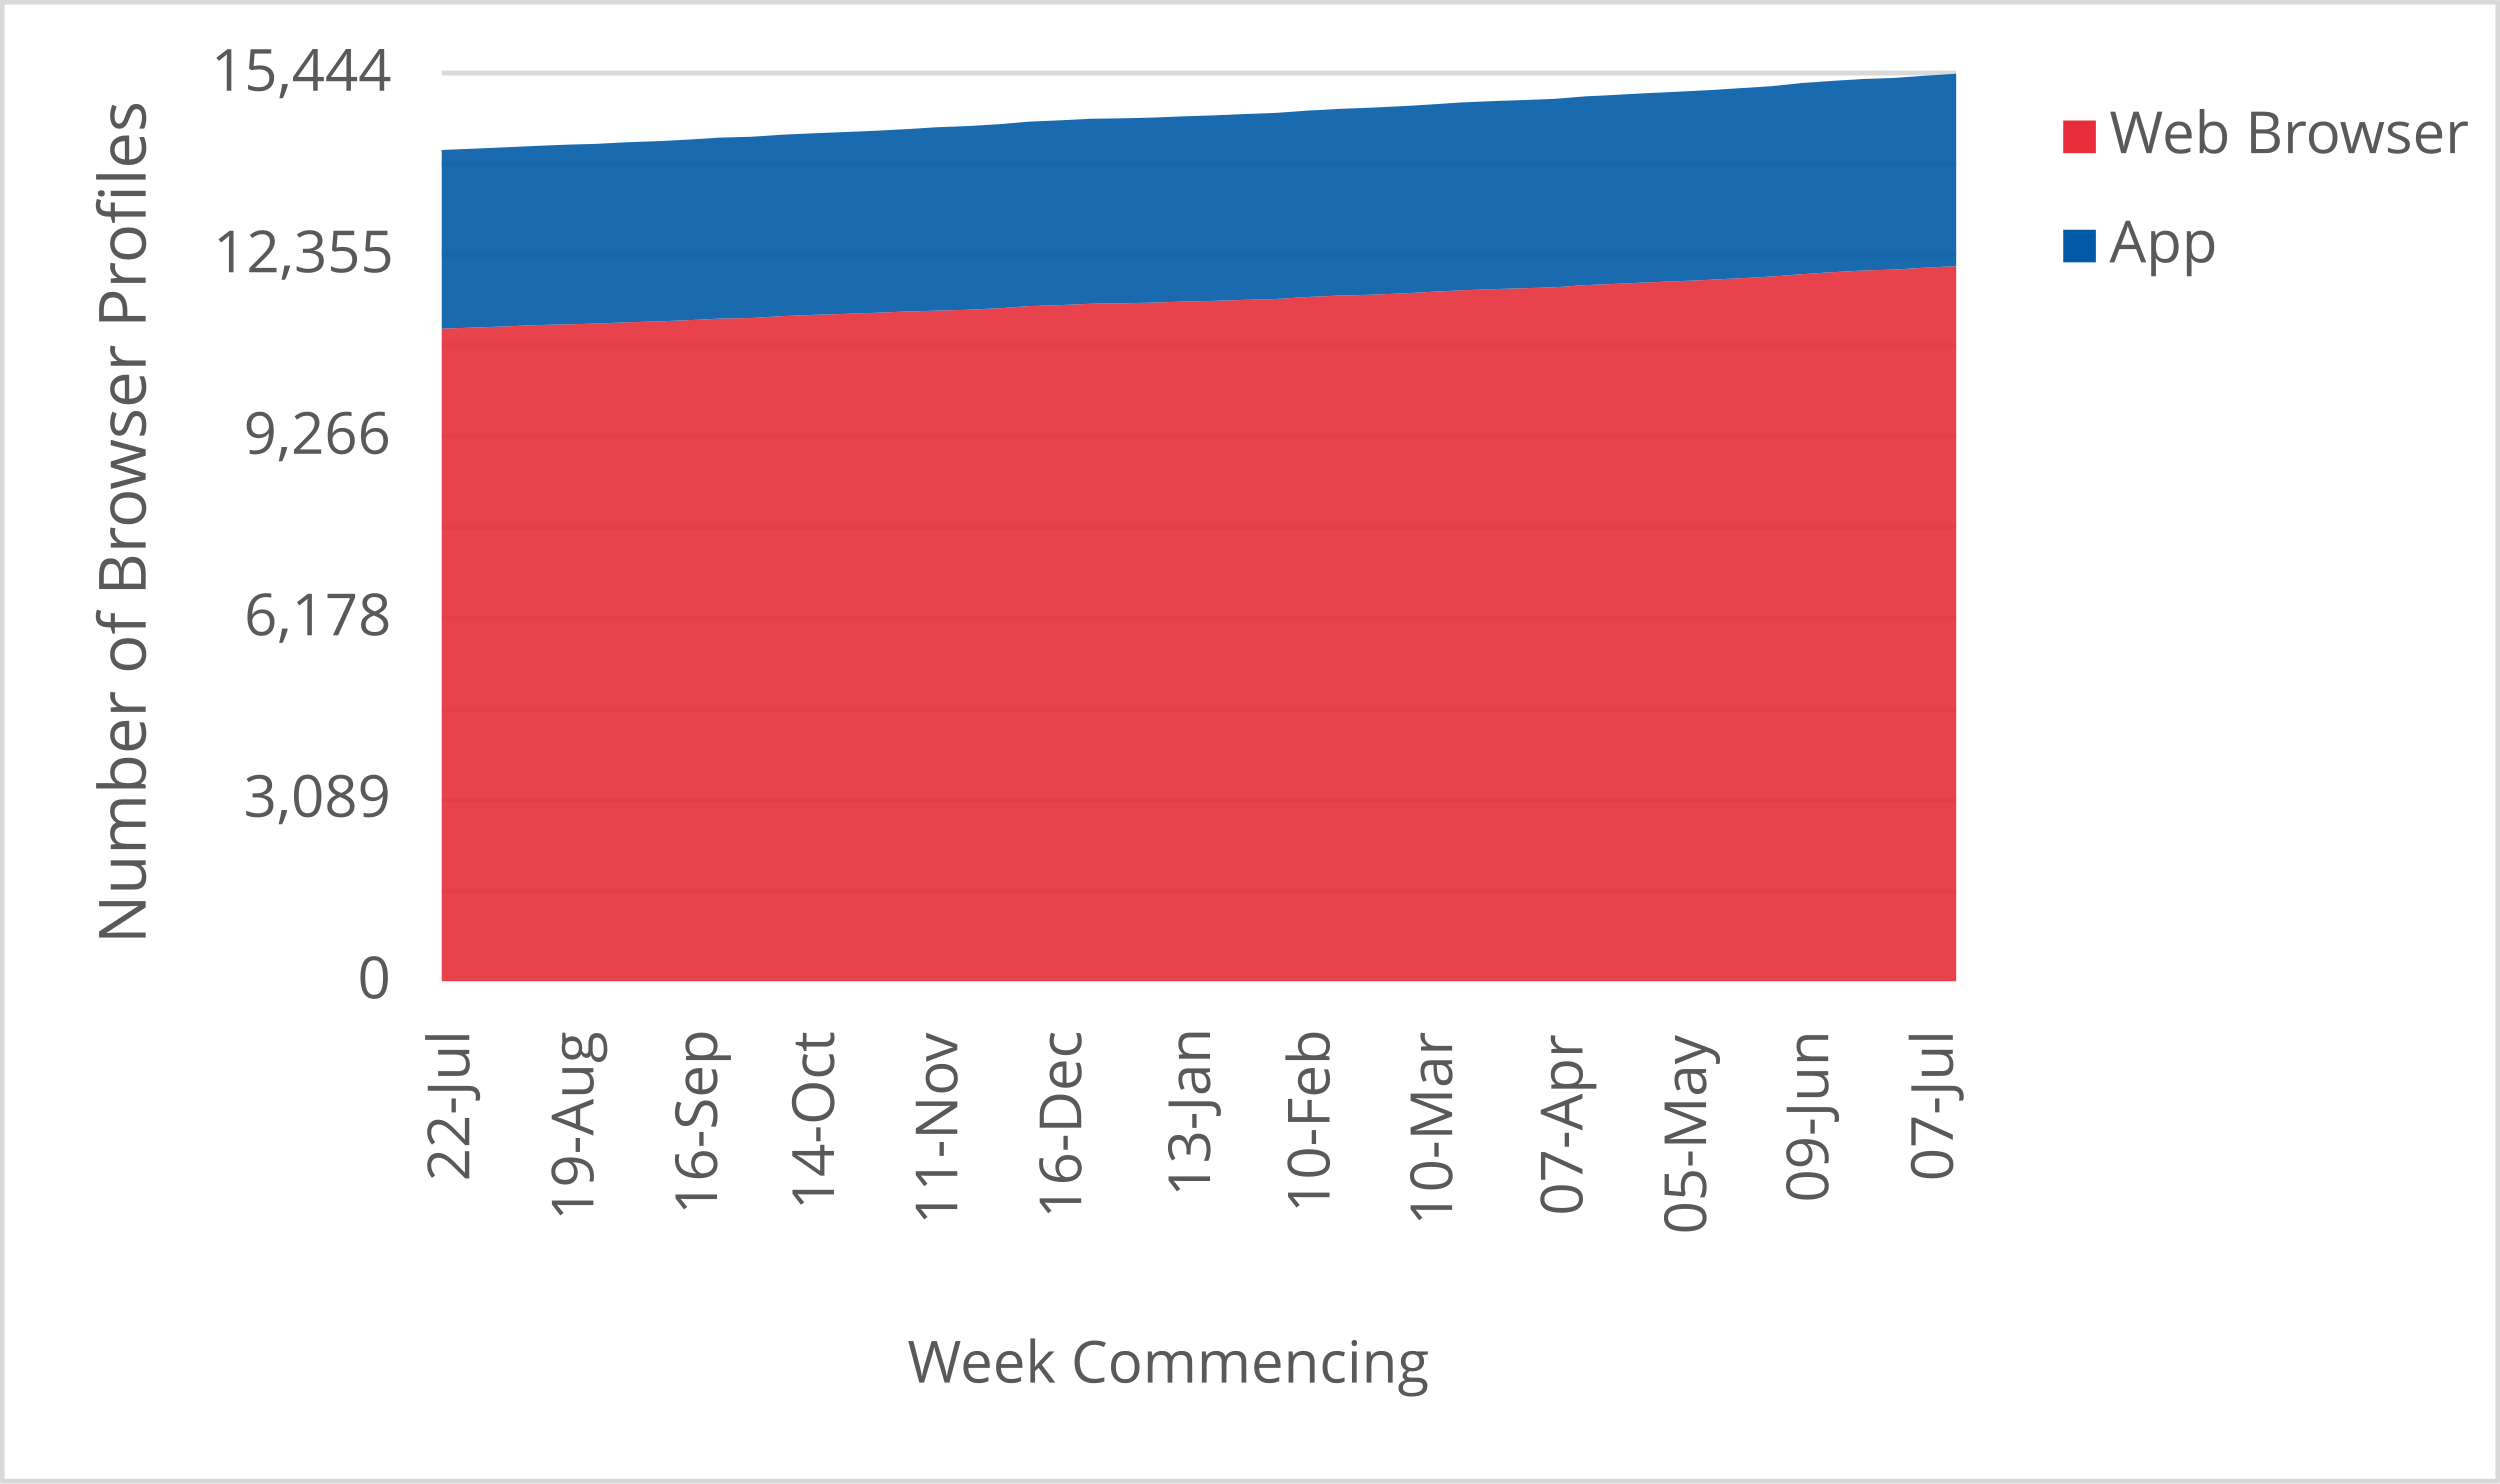
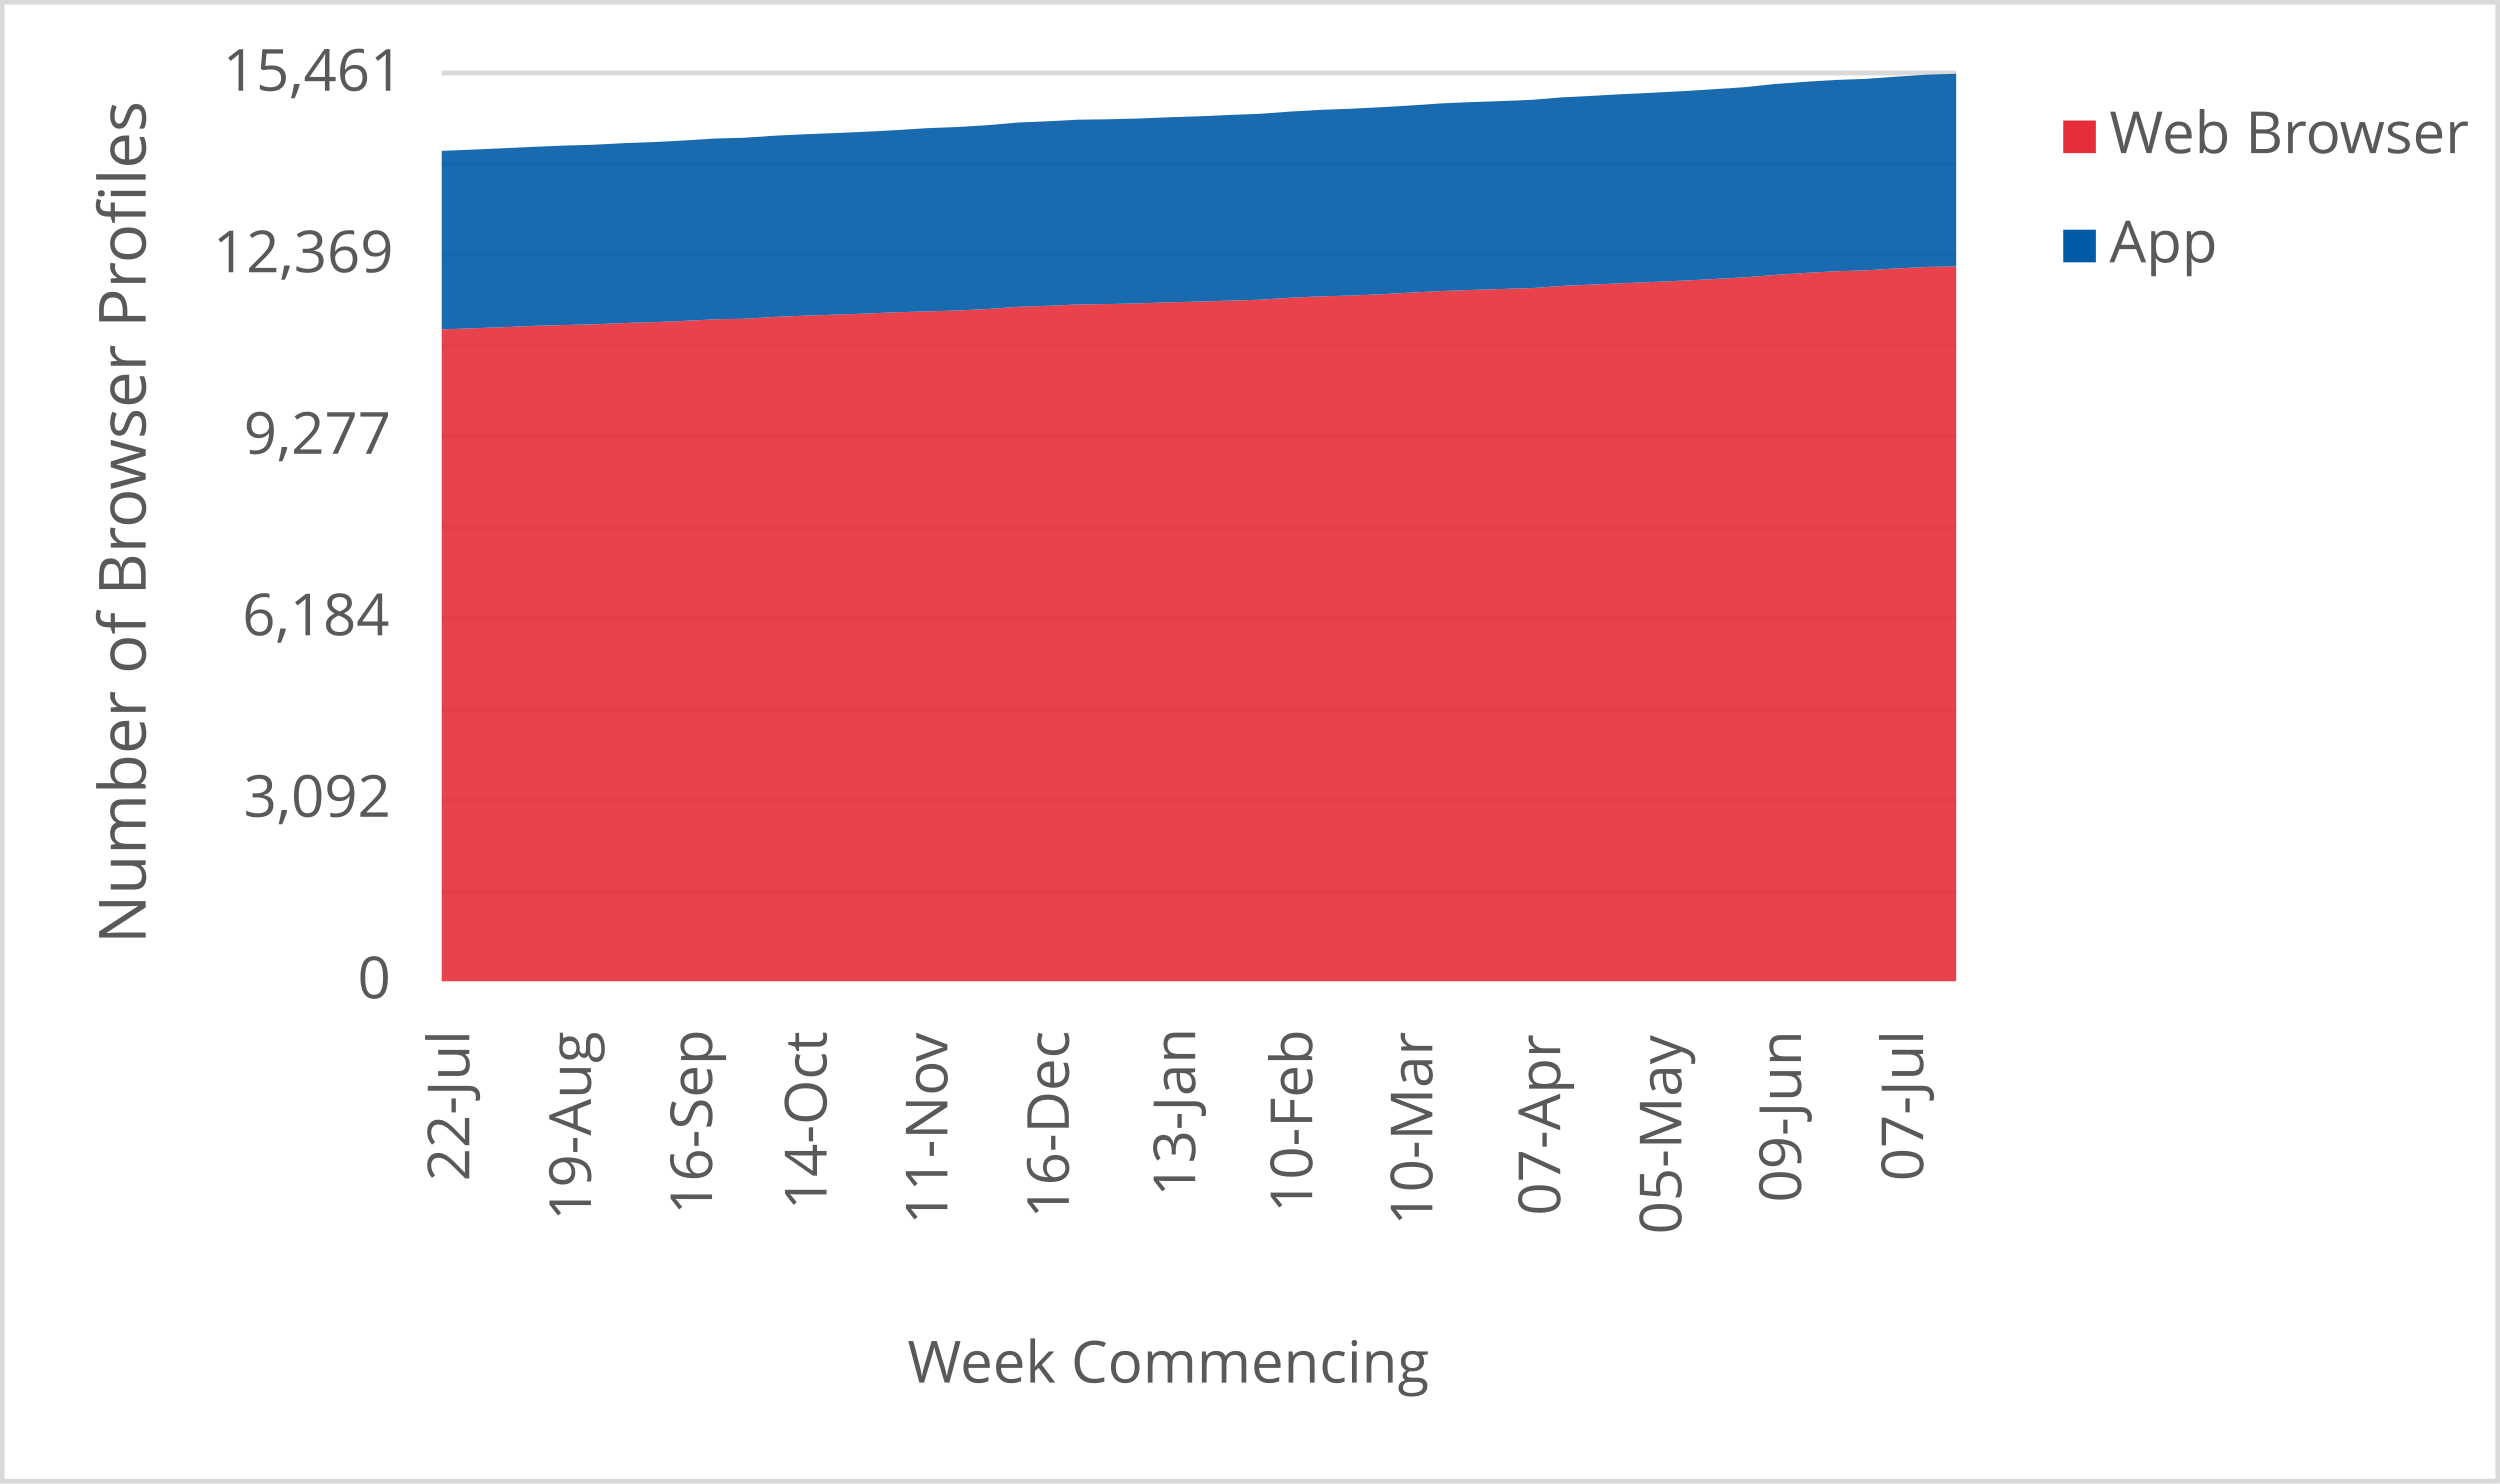
<svg xmlns="http://www.w3.org/2000/svg" width="1763" height="1046" xml:space="preserve" overflow="hidden">
  <defs>
    <clipPath id="clip0">
      <rect x="2917" y="346" width="1763" height="1046" />
    </clipPath>
  </defs>
  <g clip-path="url(#clip0)" transform="translate(-2917 -346)">
    <rect x="2918" y="347" width="1760" height="1043" fill="#FFFFFF" />
    <g>
      <path d="    M3228.5 974.532 4296.5 974.532    M3228.5 910.53 4296.5 910.53    M3228.5 846.528 4296.5 846.528    M3228.5 781.526 4296.5 781.526    M3228.5 717.524 4296.5 717.524    M3228.5 653.522 4296.5 653.522    M3228.5 589.52 4296.5 589.52    M3228.5 525.517 4296.5 525.517    M3228.5 461.515 4296.5 461.515    M3228.5 397.5 4296.5 397.5" stroke="#D9D9D9" stroke-width="3.438" stroke-linejoin="round" stroke-miterlimit="10" fill="none" />
    </g>
    <g>
      <path d="M 1038.5 4296.5 1038.5" stroke="#D9D9D9" stroke-width="3.438" stroke-linejoin="round" stroke-miterlimit="10" fill="none" fill-rule="evenodd" />
    </g>
    <g>
      <text fill="#595959" font-family="Verdana,Open Sans,DejaVu Sans,sans-serif" font-weight="400" font-size="41" transform="matrix(6.12323e-17 -1 1 6.12323e-17 3247.929 1179.039)">22-Jul</text>
    </g>
    <g>
-       <text fill="#595959" font-family="Verdana,Open Sans,DejaVu Sans,sans-serif" font-weight="400" font-size="41" transform="matrix(6.12323e-17 -1 1 6.12323e-17 3335.453 1206.906)">19-Aug</text>
+       <text fill="#595959" font-family="Verdana,Open Sans,DejaVu Sans,sans-serif" font-weight="400" font-size="41" transform="matrix(6.12323e-17 -1 1 6.12323e-17 3333.709 1206.906)">19-Aug</text>
    </g>
    <g>
-       <text fill="#595959" font-family="Verdana,Open Sans,DejaVu Sans,sans-serif" font-weight="400" font-size="41" transform="matrix(6.12323e-17 -1 1 6.12323e-17 3422.637 1202.662)">16-Sep</text>
+       <text fill="#595959" font-family="Verdana,Open Sans,DejaVu Sans,sans-serif" font-weight="400" font-size="41" transform="matrix(6.12323e-17 -1 1 6.12323e-17 3419.149 1202.662)">16-Sep</text>
    </g>
    <g>
-       <text fill="#595959" font-family="Verdana,Open Sans,DejaVu Sans,sans-serif" font-weight="400" font-size="41" transform="matrix(6.12323e-17 -1 1 6.12323e-17 3505.116 1199.378)">14-Oct</text>
+       <text fill="#595959" font-family="Verdana,Open Sans,DejaVu Sans,sans-serif" font-weight="400" font-size="41" transform="matrix(6.12323e-17 -1 1 6.12323e-17 3499.885 1199.378)">14-Oct</text>
    </g>
    <g>
-       <text fill="#595959" font-family="Verdana,Open Sans,DejaVu Sans,sans-serif" font-weight="400" font-size="41" transform="matrix(6.12323e-17 -1 1 6.12323e-17 3592.069 1209.708)">11-Nov</text>
+       <text fill="#595959" font-family="Verdana,Open Sans,DejaVu Sans,sans-serif" font-weight="400" font-size="41" transform="matrix(6.12323e-17 -1 1 6.12323e-17 3585.094 1209.708)">11-Nov</text>
    </g>
    <g>
-       <text fill="#595959" font-family="Verdana,Open Sans,DejaVu Sans,sans-serif" font-weight="400" font-size="41" transform="matrix(6.12323e-17 -1 1 6.12323e-17 3679.463 1205.364)">16-Dec</text>
+       <text fill="#595959" font-family="Verdana,Open Sans,DejaVu Sans,sans-serif" font-weight="400" font-size="41" transform="matrix(6.12323e-17 -1 1 6.12323e-17 3670.745 1205.364)">16-Dec</text>
    </g>
    <g>
-       <text fill="#595959" font-family="Verdana,Open Sans,DejaVu Sans,sans-serif" font-weight="400" font-size="41" transform="matrix(6.12323e-17 -1 1 6.12323e-17 3770.3 1189.929)">13-Jan</text>
+       <text fill="#595959" font-family="Verdana,Open Sans,DejaVu Sans,sans-serif" font-weight="400" font-size="41" transform="matrix(6.12323e-17 -1 1 6.12323e-17 3759.838 1189.929)">13-Jan</text>
    </g>
    <g>
-       <text fill="#595959" font-family="Verdana,Open Sans,DejaVu Sans,sans-serif" font-weight="400" font-size="41" transform="matrix(6.12323e-17 -1 1 6.12323e-17 3854.561 1201.32)">10-Feb</text>
+       <text fill="#595959" font-family="Verdana,Open Sans,DejaVu Sans,sans-serif" font-weight="400" font-size="41" transform="matrix(6.12323e-17 -1 1 6.12323e-17 3842.355 1201.32)">10-Feb</text>
    </g>
    <g>
-       <text fill="#595959" font-family="Verdana,Open Sans,DejaVu Sans,sans-serif" font-weight="400" font-size="41" transform="matrix(6.12323e-17 -1 1 6.12323e-17 3941.034 1210.289)">10-Mar</text>
+       <text fill="#595959" font-family="Verdana,Open Sans,DejaVu Sans,sans-serif" font-weight="400" font-size="41" transform="matrix(6.12323e-17 -1 1 6.12323e-17 3927.085 1210.289)">10-Mar</text>
    </g>
    <g>
-       <text fill="#595959" font-family="Verdana,Open Sans,DejaVu Sans,sans-serif" font-weight="400" font-size="41" transform="matrix(6.12323e-17 -1 1 6.12323e-17 4032.942 1203.262)">07-Apr</text>
+       <text fill="#595959" font-family="Verdana,Open Sans,DejaVu Sans,sans-serif" font-weight="400" font-size="41" transform="matrix(6.12323e-17 -1 1 6.12323e-17 4017.249 1203.262)">07-Apr</text>
    </g>
    <g>
-       <text fill="#595959" font-family="Verdana,Open Sans,DejaVu Sans,sans-serif" font-weight="400" font-size="41" transform="matrix(6.12323e-17 -1 1 6.12323e-17 4120.126 1216.475)">05-May</text>
+       <text fill="#595959" font-family="Verdana,Open Sans,DejaVu Sans,sans-serif" font-weight="400" font-size="41" transform="matrix(6.12323e-17 -1 1 6.12323e-17 4102.689 1216.475)">05-May</text>
    </g>
    <g>
-       <text fill="#595959" font-family="Verdana,Open Sans,DejaVu Sans,sans-serif" font-weight="400" font-size="41" transform="matrix(6.12323e-17 -1 1 6.12323e-17 4206.239 1194.013)">09-Jun</text>
+       <text fill="#595959" font-family="Verdana,Open Sans,DejaVu Sans,sans-serif" font-weight="400" font-size="41" transform="matrix(6.12323e-17 -1 1 6.12323e-17 4187.058 1194.013)">09-Jun</text>
    </g>
    <g>
-       <text fill="#595959" font-family="Verdana,Open Sans,DejaVu Sans,sans-serif" font-weight="400" font-size="41" transform="matrix(6.12323e-17 -1 1 6.12323e-17 4294.133 1178.999)">07-Jul</text>
+       <text fill="#595959" font-family="Verdana,Open Sans,DejaVu Sans,sans-serif" font-weight="400" font-size="41" transform="matrix(6.12323e-17 -1 1 6.12323e-17 4273.209 1178.999)">07-Jul</text>
    </g>
    <g>
      <text fill="#595959" font-family="Verdana,Open Sans,DejaVu Sans,sans-serif" font-weight="400" font-size="41" transform="matrix(1 0 0 1 3169.141 1050)">0</text>
    </g>
    <g>
-       <text fill="#595959" font-family="Verdana,Open Sans,DejaVu Sans,sans-serif" font-weight="400" font-size="41" transform="matrix(1 0 0 1 3088.763 922)">3,089</text>
+       <text fill="#595959" font-family="Verdana,Open Sans,DejaVu Sans,sans-serif" font-weight="400" font-size="41" transform="matrix(1 0 0 1 3088.763 922)">3,092</text>
    </g>
    <g>
-       <text fill="#595959" font-family="Verdana,Open Sans,DejaVu Sans,sans-serif" font-weight="400" font-size="41" transform="matrix(1 0 0 1 3089.143 794)">6,178</text>
+       <text fill="#595959" font-family="Verdana,Open Sans,DejaVu Sans,sans-serif" font-weight="400" font-size="41" transform="matrix(1 0 0 1 3087.842 794)">6,184</text>
    </g>
    <g>
-       <text fill="#595959" font-family="Verdana,Open Sans,DejaVu Sans,sans-serif" font-weight="400" font-size="41" transform="matrix(1 0 0 1 3088.803 666)">9,266</text>
+       <text fill="#595959" font-family="Verdana,Open Sans,DejaVu Sans,sans-serif" font-weight="400" font-size="41" transform="matrix(1 0 0 1 3088.883 666)">9,277</text>
    </g>
    <g>
-       <text fill="#595959" font-family="Verdana,Open Sans,DejaVu Sans,sans-serif" font-weight="400" font-size="41" transform="matrix(1 0 0 1 3067.362 538)">12,355</text>
+       <text fill="#595959" font-family="Verdana,Open Sans,DejaVu Sans,sans-serif" font-weight="400" font-size="41" transform="matrix(1 0 0 1 3067.202 538)">12,369</text>
    </g>
    <g>
-       <text fill="#595959" font-family="Verdana,Open Sans,DejaVu Sans,sans-serif" font-weight="400" font-size="41" transform="matrix(1 0 0 1 3065.82 410)">15,444</text>
+       <text fill="#595959" font-family="Verdana,Open Sans,DejaVu Sans,sans-serif" font-weight="400" font-size="41" transform="matrix(1 0 0 1 3074.128 410)">15,461</text>
    </g>
    <g>
      <text fill="#595959" font-family="Verdana,Open Sans,DejaVu Sans,sans-serif" font-weight="400" font-size="41" transform="matrix(1 0 0 1 3556.971 1321)">Week Commencing</text>
    </g>
    <g>
      <text fill="#595959" font-family="Verdana,Open Sans,DejaVu Sans,sans-serif" font-weight="400" font-size="46" transform="matrix(6.12323e-17 -1 1 6.12323e-17 3019.73 1011.674)">Number of Browser Profiles</text>
    </g>
    <rect x="2918.5" y="347.5" width="1760" height="1043" stroke="#D9D9D9" stroke-width="3.438" stroke-linejoin="round" stroke-miterlimit="10" fill="none" />
    <g>
-       <path d="M3228.5 1038 3250.296 1038 3272.092 1038 3293.888 1038 3315.684 1038 3337.48 1038 3359.276 1038 3381.071 1038 3402.867 1038 3424.663 1038 3446.459 1038 3468.255 1038 3490.051 1038 3511.847 1038 3533.643 1038 3555.439 1038 3577.235 1038 3599.031 1038 3620.827 1038 3642.622 1038 3664.418 1038 3686.214 1038 3708.01 1038 3729.806 1038 3751.602 1038 3773.398 1038 3795.194 1038 3816.99 1038 3838.786 1038 3860.582 1038 3882.378 1038 3904.173 1038 3925.969 1038 3947.765 1038 3969.561 1038 3991.357 1038 4013.153 1038 4034.949 1038 4056.745 1038 4078.541 1038 4100.337 1038 4122.133 1038 4143.929 1038 4165.724 1038 4187.52 1038 4209.316 1038 4231.112 1038 4252.908 1038 4274.704 1038 4296.5 1038 4296.5 533.716 4274.704 534.752 4252.908 536.12 4231.112 536.741 4209.316 537.943 4187.52 539.352 4165.724 541.051 4143.929 542.211 4122.133 543.33 4100.337 544.283 4078.541 545.154 4056.745 546.148 4034.949 547.06 4013.153 548.593 3991.357 549.256 3969.561 549.919 3947.765 550.707 3925.969 551.825 3904.173 552.986 3882.378 553.897 3860.582 554.478 3838.786 555.431 3816.99 556.84 3795.194 557.461 3773.398 558.166 3751.602 558.663 3729.806 559.409 3708.01 559.906 3686.214 560.196 3664.418 561.149 3642.622 561.854 3620.827 563.429 3599.031 564.465 3577.235 565.086 3555.439 565.708 3533.643 566.62 3511.847 567.365 3490.051 568.07 3468.255 568.94 3446.459 570.266 3424.663 570.681 3402.867 571.758 3381.071 572.67 3359.276 573.291 3337.48 574.203 3315.684 574.742 3293.888 575.322 3272.092 576.234 3250.296 577.021 3228.5 577.767 3228.5 1038Z" fill="#e62d39" opacity="0.9" />
+       <path d="M3228.5 1038 3249.86 1038 3271.22 1038 3292.58 1038 3313.94 1038 3335.3 1038 3356.66 1038 3378.02 1038 3399.38 1038 3420.74 1038 3442.1 1038 3463.46 1038 3484.82 1038 3506.18 1038 3527.54 1038 3548.9 1038 3570.26 1038 3591.62 1038 3612.98 1038 3634.34 1038 3655.7 1038 3677.06 1038 3698.42 1038 3719.78 1038 3741.14 1038 3762.5 1038 3783.86 1038 3805.22 1038 3826.58 1038 3847.94 1038 3869.3 1038 3890.66 1038 3912.02 1038 3933.38 1038 3954.74 1038 3976.1 1038 3997.46 1038 4018.82 1038 4040.18 1038 4061.54 1038 4082.9 1038 4104.26 1038 4125.62 1038 4146.98 1038 4168.34 1038 4189.7 1038 4211.06 1038 4232.42 1038 4253.78 1038 4275.14 1038 4296.5 1038 4296.5 533.857 4275.14 534.271 4253.78 535.305 4232.42 536.671 4211.06 537.292 4189.7 538.493 4168.34 539.9 4146.98 541.597 4125.62 542.756 4104.26 543.874 4082.9 544.826 4061.54 545.695 4040.18 546.689 4018.82 547.6 3997.46 549.131 3976.1 549.794 3954.74 550.456 3933.38 551.242 3912.02 552.36 3890.66 553.519 3869.3 554.43 3847.94 555.009 3826.58 555.961 3805.22 557.369 3783.86 557.99 3762.5 558.693 3741.14 559.19 3719.78 559.935 3698.42 560.432 3677.06 560.722 3655.7 561.674 3634.34 562.377 3612.98 563.95 3591.62 564.985 3570.26 565.606 3548.9 566.227 3527.54 567.138 3506.18 567.883 3484.82 568.587 3463.46 569.456 3442.1 570.781 3420.74 571.194 3399.38 572.271 3378.02 573.181 3356.66 573.802 3335.3 574.713 3313.94 575.251 3292.58 575.831 3271.22 576.741 3249.86 577.528 3228.5 578.273 3228.5 1038Z" fill="#e62d39" opacity="0.9" />
    </g>
    <g>
-       <path d="M3228.5 577.767 3250.296 577.021 3272.092 576.234 3293.888 575.322 3315.684 574.742 3337.48 574.203 3359.276 573.291 3381.071 572.67 3402.867 571.758 3424.663 570.681 3446.459 570.266 3468.255 568.94 3490.051 568.07 3511.847 567.365 3533.643 566.62 3555.439 565.708 3577.235 565.086 3599.031 564.465 3620.827 563.429 3642.622 561.854 3664.418 561.149 3686.214 560.196 3708.01 559.906 3729.806 559.409 3751.602 558.663 3773.398 558.166 3795.194 557.461 3816.99 556.84 3838.786 555.431 3860.582 554.478 3882.378 553.897 3904.173 552.986 3925.969 551.825 3947.765 550.707 3969.561 549.919 3991.357 549.256 4013.153 548.593 4034.949 547.06 4056.745 546.148 4078.541 545.154 4100.337 544.283 4122.133 543.33 4143.929 542.211 4165.724 541.051 4187.52 539.352 4209.316 537.943 4231.112 536.741 4252.908 536.12 4274.704 534.752 4296.5 533.716 4296.5 398 4274.704 399.368 4252.908 400.942 4231.112 401.688 4209.316 403.014 4187.52 404.548 4165.724 406.827 4143.929 408.194 4122.133 409.562 4100.337 410.681 4078.541 411.675 4056.745 412.877 4034.949 413.954 4013.153 415.695 3991.357 416.565 3969.561 417.311 3947.765 418.223 3925.969 419.673 3904.173 420.958 3882.378 421.994 3860.582 422.823 3838.786 424.024 3816.99 425.599 3795.194 426.386 3773.398 427.34 3751.602 428.044 3729.806 428.914 3708.01 429.453 3686.214 429.743 3664.418 430.862 3642.622 431.774 3620.827 433.638 3599.031 434.923 3577.235 435.752 3555.439 437.119 3533.643 438.238 3511.847 439.15 3490.051 440.02 3468.255 441.015 3446.459 442.465 3424.663 443.045 3402.867 444.413 3381.071 445.532 3359.276 446.319 3337.48 447.438 3315.684 448.06 3293.888 448.93 3272.092 449.924 3250.296 450.877 3228.5 451.748 3228.5 577.767Z" fill="#005aa6" opacity="0.9" />
+       <path d="M3228.5 578.273 3249.86 577.528 3271.22 576.741 3292.58 575.831 3313.94 575.251 3335.3 574.713 3356.66 573.802 3378.02 573.181 3399.38 572.271 3420.74 571.194 3442.1 570.781 3463.46 569.456 3484.82 568.587 3506.18 567.883 3527.54 567.138 3548.9 566.227 3570.26 565.606 3591.62 564.985 3612.98 563.95 3634.34 562.377 3655.7 561.674 3677.06 560.722 3698.42 560.432 3719.78 559.935 3741.14 559.19 3762.5 558.693 3783.86 557.99 3805.22 557.369 3826.58 555.961 3847.94 555.009 3869.3 554.43 3890.66 553.519 3912.02 552.36 3933.38 551.242 3954.74 550.456 3976.1 549.794 3997.46 549.131 4018.82 547.6 4040.18 546.689 4061.54 545.695 4082.9 544.826 4104.26 543.874 4125.62 542.756 4146.98 541.597 4168.34 539.9 4189.7 538.493 4211.06 537.292 4232.42 536.671 4253.78 535.305 4275.14 534.271 4296.5 533.857 4296.5 398 4275.14 398.704 4253.78 400.07 4232.42 401.643 4211.06 402.388 4189.7 403.712 4168.34 405.244 4146.98 407.521 4125.62 408.887 4104.26 410.253 4082.9 411.37 4061.54 412.364 4040.18 413.564 4018.82 414.641 3997.46 416.379 3976.1 417.248 3954.74 417.994 3933.38 418.904 3912.02 420.353 3890.66 421.636 3869.3 422.671 3847.94 423.499 3826.58 424.699 3805.22 426.272 3783.86 427.059 3762.5 428.011 3741.14 428.715 3719.78 429.584 3698.42 430.122 3677.06 430.412 3655.7 431.53 3634.34 432.44 3612.98 434.303 3591.62 435.586 3570.26 436.414 3548.9 437.78 3527.54 438.898 3506.18 439.808 3484.82 440.678 3463.46 441.671 3442.1 443.12 3420.74 443.7 3399.38 445.066 3378.02 446.183 3356.66 446.97 3335.3 448.087 3313.94 448.708 3292.58 449.578 3271.22 450.571 3249.86 451.523 3228.5 452.392 3228.5 578.273Z" fill="#005aa6" opacity="0.9" />
    </g>
    <g>
      <rect x="4372" y="431" width="23" height="23" fill="#e62d39" />
    </g>
    <g>
      <text fill="#595959" font-family="Verdana,Open Sans,DejaVu Sans,sans-serif" font-weight="400" font-size="41" transform="matrix(1 0 0 1 4404.56 454)">Web Browser</text>
    </g>
    <g>
      <rect x="4372" y="508" width="23" height="23" fill="#005aa6" />
    </g>
    <g>
      <text fill="#595959" font-family="Verdana,Open Sans,DejaVu Sans,sans-serif" font-weight="400" font-size="41" transform="matrix(1 0 0 1 4404.56 531)">App</text>
    </g>
  </g>
</svg>
